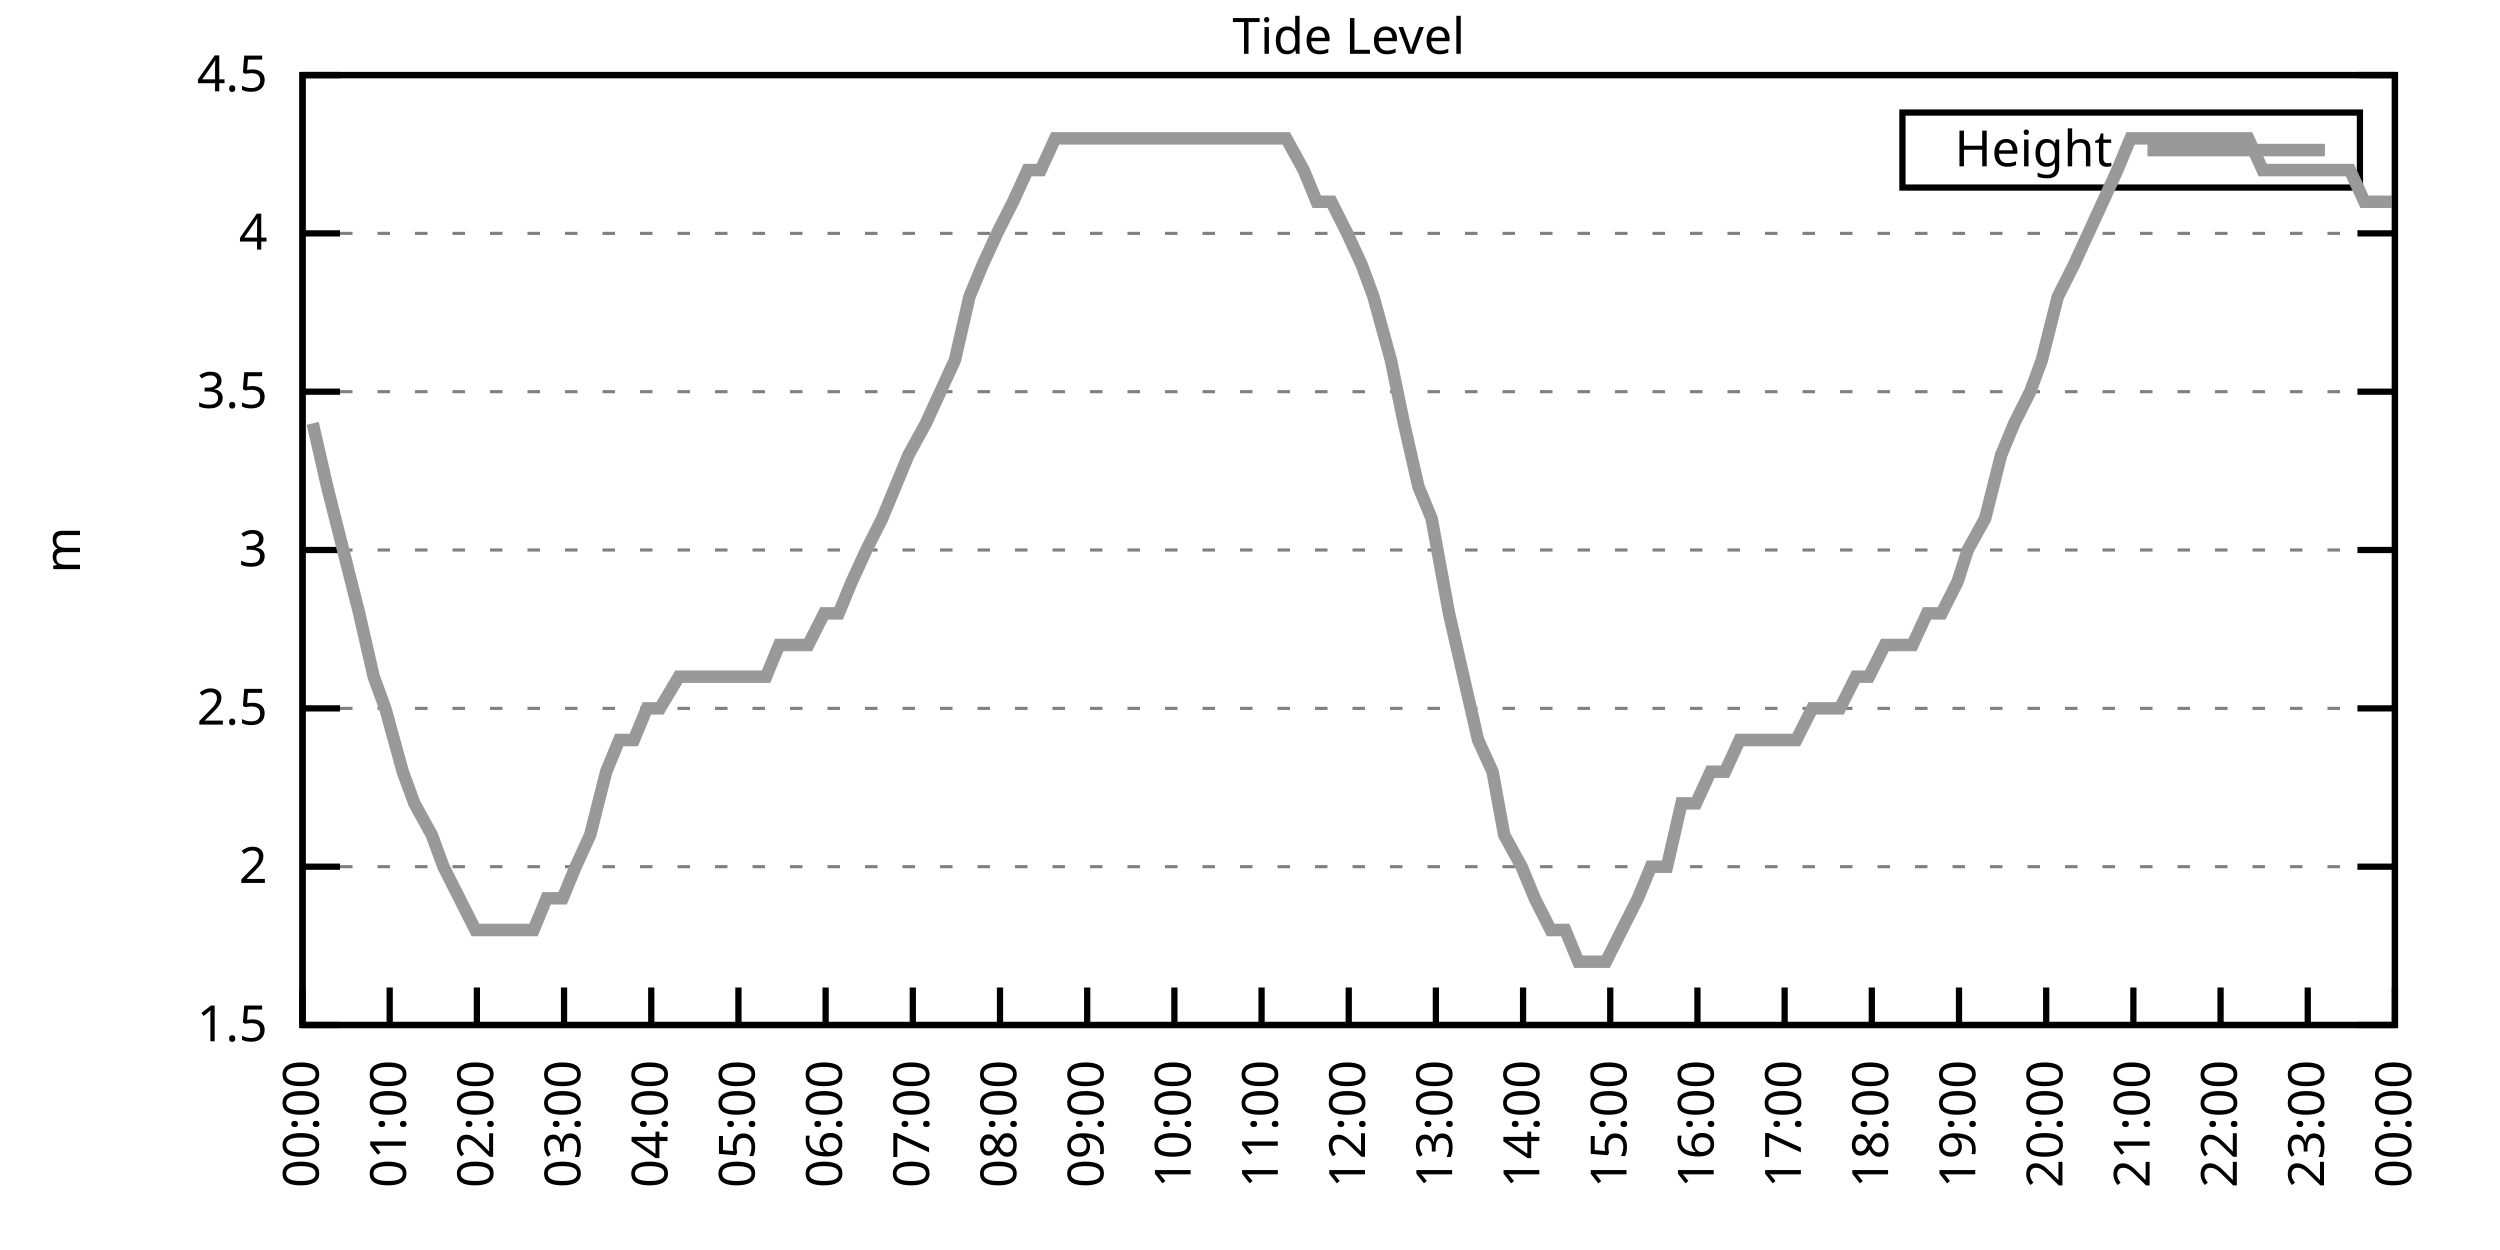
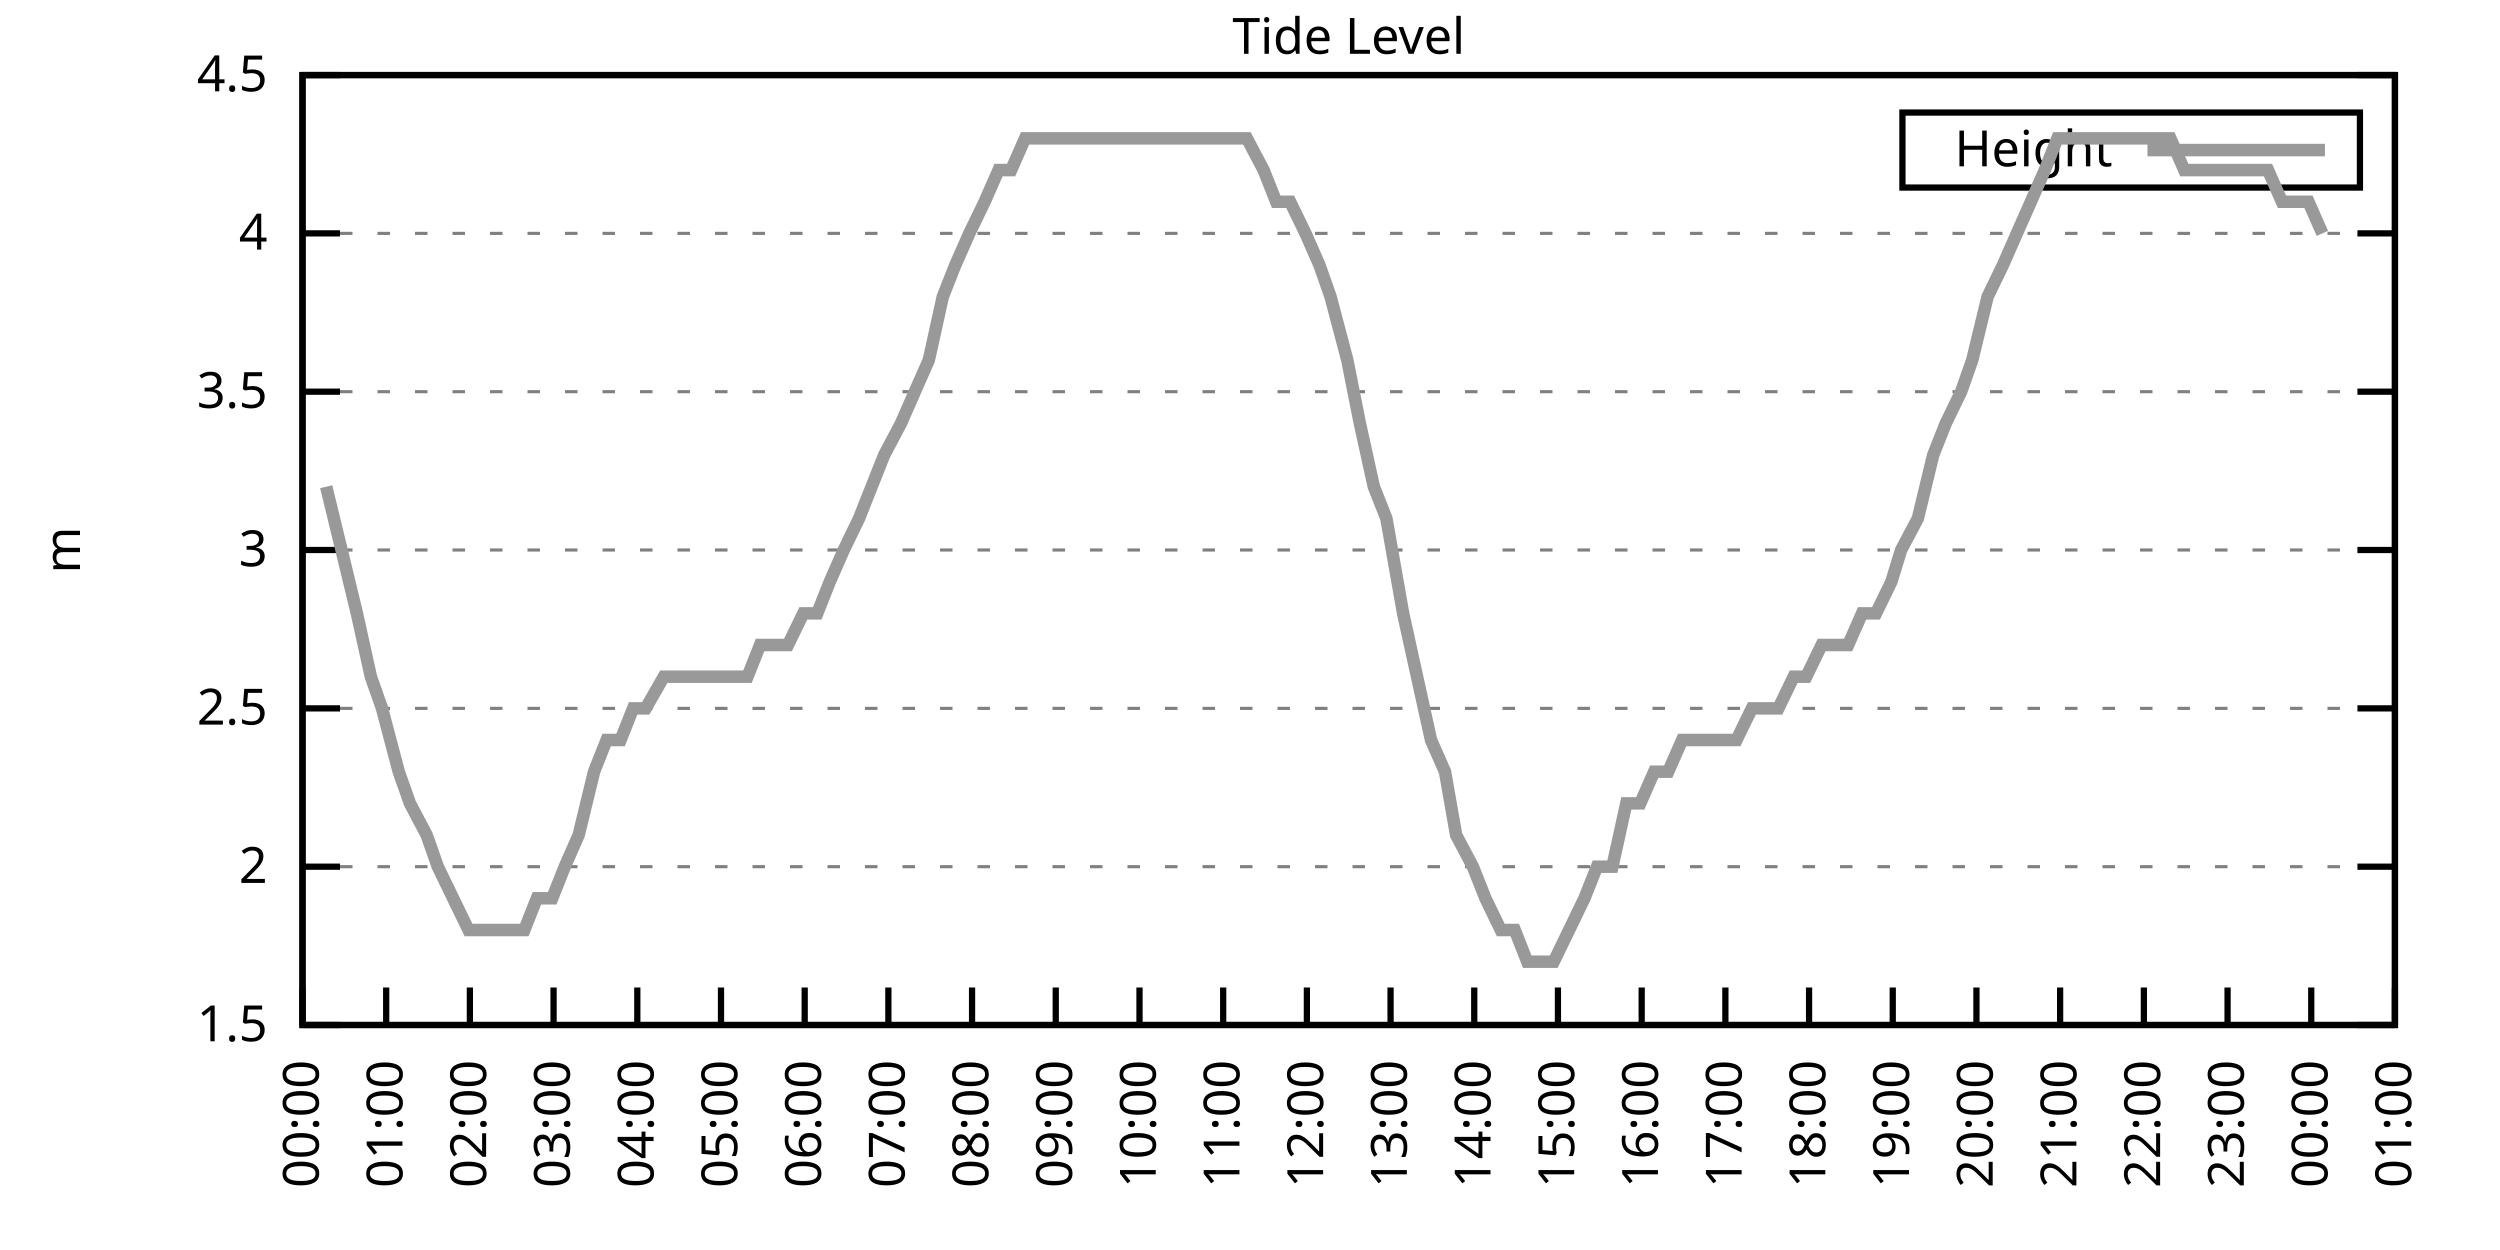
<svg xmlns="http://www.w3.org/2000/svg" xmlns:xlink="http://www.w3.org/1999/xlink" width="400" height="200" viewBox="0 0 400 200">
  <g id="gnuplot_canvas">
    <rect x="0" y="0" width="400" height="200" fill="none" />
    <defs>
      <circle id="gpDot" r="0.5" stroke-width="0.5" stroke="currentColor" />
      <path id="gpPt0" stroke-width="0.333" stroke="currentColor" d="M-1,0 h2 M0,-1 v2" />
      <path id="gpPt1" stroke-width="0.333" stroke="currentColor" d="M-1,-1 L1,1 M1,-1 L-1,1" />
      <path id="gpPt2" stroke-width="0.333" stroke="currentColor" d="M-1,0 L1,0 M0,-1 L0,1 M-1,-1 L1,1 M-1,1 L1,-1" />
      <rect id="gpPt3" stroke-width="0.333" stroke="currentColor" x="-1" y="-1" width="2" height="2" />
      <rect id="gpPt4" stroke-width="0.333" stroke="currentColor" fill="currentColor" x="-1" y="-1" width="2" height="2" />
      <circle id="gpPt5" stroke-width="0.333" stroke="currentColor" cx="0" cy="0" r="1" />
      <use xlink:href="#gpPt5" id="gpPt6" fill="currentColor" stroke="none" />
      <path id="gpPt7" stroke-width="0.333" stroke="currentColor" d="M0,-1.33 L-1.33,0.67 L1.33,0.67 z" />
      <use xlink:href="#gpPt7" id="gpPt8" fill="currentColor" stroke="none" />
      <use xlink:href="#gpPt7" id="gpPt9" stroke="currentColor" transform="rotate(180)" />
      <use xlink:href="#gpPt9" id="gpPt10" fill="currentColor" stroke="none" />
      <use xlink:href="#gpPt3" id="gpPt11" stroke="currentColor" transform="rotate(45)" />
      <use xlink:href="#gpPt11" id="gpPt12" fill="currentColor" stroke="none" />
      <path id="gpPt13" stroke-width="0.333" stroke="currentColor" d="M0,1.330 L1.265,0.411 L0.782,-1.067 L-0.782,-1.076 L-1.265,0.411 z" />
      <use xlink:href="#gpPt13" id="gpPt14" fill="currentColor" stroke="none" />
      <filter id="textbox" filterUnits="objectBoundingBox" x="0" y="0" height="1" width="1">
        <feFlood flood-color="white" flood-opacity="1" result="bgnd" />
        <feComposite in="SourceGraphic" in2="bgnd" operator="atop" />
      </filter>
      <filter id="greybox" filterUnits="objectBoundingBox" x="0" y="0" height="1" width="1">
        <feFlood flood-color="lightgrey" flood-opacity="1" result="grey" />
        <feComposite in="SourceGraphic" in2="grey" operator="atop" />
      </filter>
    </defs>
    <g fill="none" color="white" stroke="currentColor" stroke-width="1.00" stroke-linecap="butt" stroke-linejoin="miter">
</g>
    <g fill="none" color="black" stroke="currentColor" stroke-width="1.00" stroke-linecap="butt" stroke-linejoin="miter">
      <g stroke="none" shape-rendering="crispEdges">
        <polygon fill="rgb(255, 255, 255)" points="48.40,164.00 383.18,164.00 383.18,12.02 48.40,12.02 " />
      </g>
    </g>
    <g fill="none" color="black" stroke="currentColor" stroke-width="1.00" stroke-linecap="butt" stroke-linejoin="miter">
</g>
    <g fill="none" color="black" stroke="black" stroke-width="0.50" stroke-linecap="butt" stroke-linejoin="miter">
</g>
    <g fill="none" color="gray" stroke="currentColor" stroke-width="0.50" stroke-linecap="butt" stroke-linejoin="miter">
      <path stroke="gray" stroke-dasharray="2,4" class="gridline" d="M48.40,164.00 L383.19,164.00  " />
    </g>
    <g fill="none" color="gray" stroke="gray" stroke-width="1.00" stroke-linecap="butt" stroke-linejoin="miter">
</g>
    <g fill="none" color="black" stroke="currentColor" stroke-width="1.00" stroke-linecap="butt" stroke-linejoin="miter">
      <path stroke="black" d="M48.40,164.00 L54.40,164.00 M383.19,164.00 L377.19,164.00  " />
      <g transform="translate(42.80,166.60)" stroke="none" fill="black" font-family="Sans" font-size="8.00" text-anchor="end">
        <text>
          <tspan font-family="Sans"> 1.5</tspan>
        </text>
      </g>
    </g>
    <g fill="none" color="black" stroke="currentColor" stroke-width="1.00" stroke-linecap="butt" stroke-linejoin="miter">
</g>
    <g fill="none" color="black" stroke="black" stroke-width="0.50" stroke-linecap="butt" stroke-linejoin="miter">
</g>
    <g fill="none" color="gray" stroke="currentColor" stroke-width="0.50" stroke-linecap="butt" stroke-linejoin="miter">
      <path stroke="gray" stroke-dasharray="2,4" class="gridline" d="M48.40,138.67 L383.19,138.67  " />
    </g>
    <g fill="none" color="gray" stroke="gray" stroke-width="1.00" stroke-linecap="butt" stroke-linejoin="miter">
</g>
    <g fill="none" color="black" stroke="currentColor" stroke-width="1.00" stroke-linecap="butt" stroke-linejoin="miter">
      <path stroke="black" d="M48.40,138.67 L54.40,138.67 M383.19,138.67 L377.19,138.67  " />
      <g transform="translate(42.80,141.27)" stroke="none" fill="black" font-family="Sans" font-size="8.00" text-anchor="end">
        <text>
          <tspan font-family="Sans"> 2</tspan>
        </text>
      </g>
    </g>
    <g fill="none" color="black" stroke="currentColor" stroke-width="1.00" stroke-linecap="butt" stroke-linejoin="miter">
</g>
    <g fill="none" color="black" stroke="black" stroke-width="0.50" stroke-linecap="butt" stroke-linejoin="miter">
</g>
    <g fill="none" color="gray" stroke="currentColor" stroke-width="0.50" stroke-linecap="butt" stroke-linejoin="miter">
      <path stroke="gray" stroke-dasharray="2,4" class="gridline" d="M48.40,113.34 L383.19,113.34  " />
    </g>
    <g fill="none" color="gray" stroke="gray" stroke-width="1.00" stroke-linecap="butt" stroke-linejoin="miter">
</g>
    <g fill="none" color="black" stroke="currentColor" stroke-width="1.00" stroke-linecap="butt" stroke-linejoin="miter">
      <path stroke="black" d="M48.40,113.34 L54.40,113.34 M383.19,113.34 L377.19,113.34  " />
      <g transform="translate(42.80,115.94)" stroke="none" fill="black" font-family="Sans" font-size="8.00" text-anchor="end">
        <text>
          <tspan font-family="Sans"> 2.5</tspan>
        </text>
      </g>
    </g>
    <g fill="none" color="black" stroke="currentColor" stroke-width="1.00" stroke-linecap="butt" stroke-linejoin="miter">
</g>
    <g fill="none" color="black" stroke="black" stroke-width="0.50" stroke-linecap="butt" stroke-linejoin="miter">
</g>
    <g fill="none" color="gray" stroke="currentColor" stroke-width="0.50" stroke-linecap="butt" stroke-linejoin="miter">
      <path stroke="gray" stroke-dasharray="2,4" class="gridline" d="M48.40,88.00 L383.19,88.00  " />
    </g>
    <g fill="none" color="gray" stroke="gray" stroke-width="1.00" stroke-linecap="butt" stroke-linejoin="miter">
</g>
    <g fill="none" color="black" stroke="currentColor" stroke-width="1.00" stroke-linecap="butt" stroke-linejoin="miter">
      <path stroke="black" d="M48.40,88.00 L54.40,88.00 M383.19,88.00 L377.19,88.00  " />
      <g transform="translate(42.80,90.60)" stroke="none" fill="black" font-family="Sans" font-size="8.00" text-anchor="end">
        <text>
          <tspan font-family="Sans"> 3</tspan>
        </text>
      </g>
    </g>
    <g fill="none" color="black" stroke="currentColor" stroke-width="1.00" stroke-linecap="butt" stroke-linejoin="miter">
</g>
    <g fill="none" color="black" stroke="black" stroke-width="0.50" stroke-linecap="butt" stroke-linejoin="miter">
</g>
    <g fill="none" color="gray" stroke="currentColor" stroke-width="0.50" stroke-linecap="butt" stroke-linejoin="miter">
      <path stroke="gray" stroke-dasharray="2,4" class="gridline" d="M48.40,62.67 L383.19,62.67  " />
    </g>
    <g fill="none" color="gray" stroke="gray" stroke-width="1.00" stroke-linecap="butt" stroke-linejoin="miter">
</g>
    <g fill="none" color="black" stroke="currentColor" stroke-width="1.00" stroke-linecap="butt" stroke-linejoin="miter">
      <path stroke="black" d="M48.40,62.67 L54.40,62.67 M383.19,62.67 L377.19,62.67  " />
      <g transform="translate(42.80,65.27)" stroke="none" fill="black" font-family="Sans" font-size="8.00" text-anchor="end">
        <text>
          <tspan font-family="Sans"> 3.5</tspan>
        </text>
      </g>
    </g>
    <g fill="none" color="black" stroke="currentColor" stroke-width="1.00" stroke-linecap="butt" stroke-linejoin="miter">
</g>
    <g fill="none" color="black" stroke="black" stroke-width="0.50" stroke-linecap="butt" stroke-linejoin="miter">
</g>
    <g fill="none" color="gray" stroke="currentColor" stroke-width="0.50" stroke-linecap="butt" stroke-linejoin="miter">
      <path stroke="gray" stroke-dasharray="2,4" class="gridline" d="M48.40,37.34 L383.19,37.34  " />
    </g>
    <g fill="none" color="gray" stroke="gray" stroke-width="1.00" stroke-linecap="butt" stroke-linejoin="miter">
</g>
    <g fill="none" color="black" stroke="currentColor" stroke-width="1.00" stroke-linecap="butt" stroke-linejoin="miter">
      <path stroke="black" d="M48.40,37.34 L54.40,37.34 M383.19,37.34 L377.19,37.34  " />
      <g transform="translate(42.80,39.94)" stroke="none" fill="black" font-family="Sans" font-size="8.00" text-anchor="end">
        <text>
          <tspan font-family="Sans"> 4</tspan>
        </text>
      </g>
    </g>
    <g fill="none" color="black" stroke="currentColor" stroke-width="1.00" stroke-linecap="butt" stroke-linejoin="miter">
</g>
    <g fill="none" color="black" stroke="black" stroke-width="0.50" stroke-linecap="butt" stroke-linejoin="miter">
</g>
    <g fill="none" color="gray" stroke="currentColor" stroke-width="0.50" stroke-linecap="butt" stroke-linejoin="miter">
      <path stroke="gray" stroke-dasharray="2,4" class="gridline" d="M48.40,12.01 L383.19,12.01  " />
    </g>
    <g fill="none" color="gray" stroke="gray" stroke-width="1.00" stroke-linecap="butt" stroke-linejoin="miter">
</g>
    <g fill="none" color="black" stroke="currentColor" stroke-width="1.00" stroke-linecap="butt" stroke-linejoin="miter">
      <path stroke="black" d="M48.40,12.01 L54.40,12.01 M383.19,12.01 L377.19,12.01  " />
      <g transform="translate(42.80,14.61)" stroke="none" fill="black" font-family="Sans" font-size="8.00" text-anchor="end">
        <text>
          <tspan font-family="Sans"> 4.5</tspan>
        </text>
      </g>
    </g>
    <g fill="none" color="black" stroke="currentColor" stroke-width="1.00" stroke-linecap="butt" stroke-linejoin="miter">
      <path stroke="black" d="M48.40,164.00 L48.40,158.00  " />
      <g transform="translate(51.00,169.60) rotate(270.00)" stroke="none" fill="black" font-family="Sans" font-size="8.00" text-anchor="end">
        <text>
          <tspan font-family="Sans">00:00</tspan>
        </text>
      </g>
    </g>
    <g fill="none" color="black" stroke="currentColor" stroke-width="1.00" stroke-linecap="butt" stroke-linejoin="miter">
-       <path stroke="black" d="M62.35,164.00 L62.35,158.00  " />
-       <g transform="translate(64.95,169.60) rotate(270.00)" stroke="none" fill="black" font-family="Sans" font-size="8.00" text-anchor="end">
+       <path stroke="black" d="M61.79,164.00 L61.79,158.00  " />
+       <g transform="translate(64.39,169.60) rotate(270.00)" stroke="none" fill="black" font-family="Sans" font-size="8.00" text-anchor="end">
        <text>
          <tspan font-family="Sans">01:00</tspan>
        </text>
      </g>
    </g>
    <g fill="none" color="black" stroke="currentColor" stroke-width="1.00" stroke-linecap="butt" stroke-linejoin="miter">
-       <path stroke="black" d="M76.30,164.00 L76.30,158.00  " />
-       <g transform="translate(78.90,169.60) rotate(270.00)" stroke="none" fill="black" font-family="Sans" font-size="8.00" text-anchor="end">
+       <path stroke="black" d="M75.18,164.00 L75.18,158.00  " />
+       <g transform="translate(77.78,169.60) rotate(270.00)" stroke="none" fill="black" font-family="Sans" font-size="8.00" text-anchor="end">
        <text>
          <tspan font-family="Sans">02:00</tspan>
        </text>
      </g>
    </g>
    <g fill="none" color="black" stroke="currentColor" stroke-width="1.00" stroke-linecap="butt" stroke-linejoin="miter">
-       <path stroke="black" d="M90.25,164.00 L90.25,158.00  " />
-       <g transform="translate(92.85,169.60) rotate(270.00)" stroke="none" fill="black" font-family="Sans" font-size="8.00" text-anchor="end">
+       <path stroke="black" d="M88.57,164.00 L88.57,158.00  " />
+       <g transform="translate(91.17,169.60) rotate(270.00)" stroke="none" fill="black" font-family="Sans" font-size="8.00" text-anchor="end">
        <text>
          <tspan font-family="Sans">03:00</tspan>
        </text>
      </g>
    </g>
    <g fill="none" color="black" stroke="currentColor" stroke-width="1.00" stroke-linecap="butt" stroke-linejoin="miter">
-       <path stroke="black" d="M104.20,164.00 L104.20,158.00  " />
-       <g transform="translate(106.80,169.60) rotate(270.00)" stroke="none" fill="black" font-family="Sans" font-size="8.00" text-anchor="end">
+       <path stroke="black" d="M101.97,164.00 L101.97,158.00  " />
+       <g transform="translate(104.57,169.60) rotate(270.00)" stroke="none" fill="black" font-family="Sans" font-size="8.00" text-anchor="end">
        <text>
          <tspan font-family="Sans">04:00</tspan>
        </text>
      </g>
    </g>
    <g fill="none" color="black" stroke="currentColor" stroke-width="1.00" stroke-linecap="butt" stroke-linejoin="miter">
-       <path stroke="black" d="M118.15,164.00 L118.15,158.00  " />
-       <g transform="translate(120.75,169.60) rotate(270.00)" stroke="none" fill="black" font-family="Sans" font-size="8.00" text-anchor="end">
+       <path stroke="black" d="M115.36,164.00 L115.36,158.00  " />
+       <g transform="translate(117.96,169.60) rotate(270.00)" stroke="none" fill="black" font-family="Sans" font-size="8.00" text-anchor="end">
        <text>
          <tspan font-family="Sans">05:00</tspan>
        </text>
      </g>
    </g>
    <g fill="none" color="black" stroke="currentColor" stroke-width="1.00" stroke-linecap="butt" stroke-linejoin="miter">
-       <path stroke="black" d="M132.10,164.00 L132.10,158.00  " />
-       <g transform="translate(134.70,169.60) rotate(270.00)" stroke="none" fill="black" font-family="Sans" font-size="8.00" text-anchor="end">
+       <path stroke="black" d="M128.75,164.00 L128.75,158.00  " />
+       <g transform="translate(131.35,169.60) rotate(270.00)" stroke="none" fill="black" font-family="Sans" font-size="8.00" text-anchor="end">
        <text>
          <tspan font-family="Sans">06:00</tspan>
        </text>
      </g>
    </g>
    <g fill="none" color="black" stroke="currentColor" stroke-width="1.00" stroke-linecap="butt" stroke-linejoin="miter">
-       <path stroke="black" d="M146.05,164.00 L146.05,158.00  " />
-       <g transform="translate(148.65,169.60) rotate(270.00)" stroke="none" fill="black" font-family="Sans" font-size="8.00" text-anchor="end">
+       <path stroke="black" d="M142.14,164.00 L142.14,158.00  " />
+       <g transform="translate(144.74,169.60) rotate(270.00)" stroke="none" fill="black" font-family="Sans" font-size="8.00" text-anchor="end">
        <text>
          <tspan font-family="Sans">07:00</tspan>
        </text>
      </g>
    </g>
    <g fill="none" color="black" stroke="currentColor" stroke-width="1.00" stroke-linecap="butt" stroke-linejoin="miter">
-       <path stroke="black" d="M160.00,164.00 L160.00,158.00  " />
-       <g transform="translate(162.60,169.60) rotate(270.00)" stroke="none" fill="black" font-family="Sans" font-size="8.00" text-anchor="end">
+       <path stroke="black" d="M155.53,164.00 L155.53,158.00  " />
+       <g transform="translate(158.13,169.60) rotate(270.00)" stroke="none" fill="black" font-family="Sans" font-size="8.00" text-anchor="end">
        <text>
          <tspan font-family="Sans">08:00</tspan>
        </text>
      </g>
    </g>
    <g fill="none" color="black" stroke="currentColor" stroke-width="1.00" stroke-linecap="butt" stroke-linejoin="miter">
-       <path stroke="black" d="M173.95,164.00 L173.95,158.00  " />
-       <g transform="translate(176.55,169.60) rotate(270.00)" stroke="none" fill="black" font-family="Sans" font-size="8.00" text-anchor="end">
+       <path stroke="black" d="M168.92,164.00 L168.92,158.00  " />
+       <g transform="translate(171.52,169.60) rotate(270.00)" stroke="none" fill="black" font-family="Sans" font-size="8.00" text-anchor="end">
        <text>
          <tspan font-family="Sans">09:00</tspan>
        </text>
      </g>
    </g>
    <g fill="none" color="black" stroke="currentColor" stroke-width="1.00" stroke-linecap="butt" stroke-linejoin="miter">
-       <path stroke="black" d="M187.90,164.00 L187.90,158.00  " />
-       <g transform="translate(190.50,169.60) rotate(270.00)" stroke="none" fill="black" font-family="Sans" font-size="8.00" text-anchor="end">
+       <path stroke="black" d="M182.32,164.00 L182.32,158.00  " />
+       <g transform="translate(184.92,169.60) rotate(270.00)" stroke="none" fill="black" font-family="Sans" font-size="8.00" text-anchor="end">
        <text>
          <tspan font-family="Sans">10:00</tspan>
        </text>
      </g>
    </g>
    <g fill="none" color="black" stroke="currentColor" stroke-width="1.00" stroke-linecap="butt" stroke-linejoin="miter">
-       <path stroke="black" d="M201.85,164.00 L201.85,158.00  " />
-       <g transform="translate(204.45,169.60) rotate(270.00)" stroke="none" fill="black" font-family="Sans" font-size="8.00" text-anchor="end">
+       <path stroke="black" d="M195.71,164.00 L195.71,158.00  " />
+       <g transform="translate(198.31,169.60) rotate(270.00)" stroke="none" fill="black" font-family="Sans" font-size="8.00" text-anchor="end">
        <text>
          <tspan font-family="Sans">11:00</tspan>
        </text>
      </g>
    </g>
    <g fill="none" color="black" stroke="currentColor" stroke-width="1.00" stroke-linecap="butt" stroke-linejoin="miter">
-       <path stroke="black" d="M215.80,164.00 L215.80,158.00  " />
-       <g transform="translate(218.40,169.60) rotate(270.00)" stroke="none" fill="black" font-family="Sans" font-size="8.00" text-anchor="end">
+       <path stroke="black" d="M209.10,164.00 L209.10,158.00  " />
+       <g transform="translate(211.70,169.60) rotate(270.00)" stroke="none" fill="black" font-family="Sans" font-size="8.00" text-anchor="end">
        <text>
          <tspan font-family="Sans">12:00</tspan>
        </text>
      </g>
    </g>
    <g fill="none" color="black" stroke="currentColor" stroke-width="1.00" stroke-linecap="butt" stroke-linejoin="miter">
-       <path stroke="black" d="M229.74,164.00 L229.74,158.00  " />
-       <g transform="translate(232.34,169.60) rotate(270.00)" stroke="none" fill="black" font-family="Sans" font-size="8.00" text-anchor="end">
+       <path stroke="black" d="M222.49,164.00 L222.49,158.00  " />
+       <g transform="translate(225.09,169.60) rotate(270.00)" stroke="none" fill="black" font-family="Sans" font-size="8.00" text-anchor="end">
        <text>
          <tspan font-family="Sans">13:00</tspan>
        </text>
      </g>
    </g>
    <g fill="none" color="black" stroke="currentColor" stroke-width="1.00" stroke-linecap="butt" stroke-linejoin="miter">
-       <path stroke="black" d="M243.69,164.00 L243.69,158.00  " />
-       <g transform="translate(246.29,169.60) rotate(270.00)" stroke="none" fill="black" font-family="Sans" font-size="8.00" text-anchor="end">
+       <path stroke="black" d="M235.88,164.00 L235.88,158.00  " />
+       <g transform="translate(238.48,169.60) rotate(270.00)" stroke="none" fill="black" font-family="Sans" font-size="8.00" text-anchor="end">
        <text>
          <tspan font-family="Sans">14:00</tspan>
        </text>
      </g>
    </g>
    <g fill="none" color="black" stroke="currentColor" stroke-width="1.00" stroke-linecap="butt" stroke-linejoin="miter">
-       <path stroke="black" d="M257.64,164.00 L257.64,158.00  " />
-       <g transform="translate(260.24,169.60) rotate(270.00)" stroke="none" fill="black" font-family="Sans" font-size="8.00" text-anchor="end">
+       <path stroke="black" d="M249.27,164.00 L249.27,158.00  " />
+       <g transform="translate(251.87,169.60) rotate(270.00)" stroke="none" fill="black" font-family="Sans" font-size="8.00" text-anchor="end">
        <text>
          <tspan font-family="Sans">15:00</tspan>
        </text>
      </g>
    </g>
    <g fill="none" color="black" stroke="currentColor" stroke-width="1.00" stroke-linecap="butt" stroke-linejoin="miter">
-       <path stroke="black" d="M271.59,164.00 L271.59,158.00  " />
-       <g transform="translate(274.19,169.60) rotate(270.00)" stroke="none" fill="black" font-family="Sans" font-size="8.00" text-anchor="end">
+       <path stroke="black" d="M262.67,164.00 L262.67,158.00  " />
+       <g transform="translate(265.27,169.60) rotate(270.00)" stroke="none" fill="black" font-family="Sans" font-size="8.00" text-anchor="end">
        <text>
          <tspan font-family="Sans">16:00</tspan>
        </text>
      </g>
    </g>
    <g fill="none" color="black" stroke="currentColor" stroke-width="1.00" stroke-linecap="butt" stroke-linejoin="miter">
-       <path stroke="black" d="M285.54,164.00 L285.54,158.00  " />
-       <g transform="translate(288.14,169.60) rotate(270.00)" stroke="none" fill="black" font-family="Sans" font-size="8.00" text-anchor="end">
+       <path stroke="black" d="M276.06,164.00 L276.06,158.00  " />
+       <g transform="translate(278.66,169.60) rotate(270.00)" stroke="none" fill="black" font-family="Sans" font-size="8.00" text-anchor="end">
        <text>
          <tspan font-family="Sans">17:00</tspan>
        </text>
      </g>
    </g>
    <g fill="none" color="black" stroke="currentColor" stroke-width="1.00" stroke-linecap="butt" stroke-linejoin="miter">
-       <path stroke="black" d="M299.49,164.00 L299.49,158.00  " />
-       <g transform="translate(302.09,169.60) rotate(270.00)" stroke="none" fill="black" font-family="Sans" font-size="8.00" text-anchor="end">
+       <path stroke="black" d="M289.45,164.00 L289.45,158.00  " />
+       <g transform="translate(292.05,169.60) rotate(270.00)" stroke="none" fill="black" font-family="Sans" font-size="8.00" text-anchor="end">
        <text>
          <tspan font-family="Sans">18:00</tspan>
        </text>
      </g>
    </g>
    <g fill="none" color="black" stroke="currentColor" stroke-width="1.00" stroke-linecap="butt" stroke-linejoin="miter">
-       <path stroke="black" d="M313.44,164.00 L313.44,158.00  " />
-       <g transform="translate(316.04,169.60) rotate(270.00)" stroke="none" fill="black" font-family="Sans" font-size="8.00" text-anchor="end">
+       <path stroke="black" d="M302.84,164.00 L302.84,158.00  " />
+       <g transform="translate(305.44,169.60) rotate(270.00)" stroke="none" fill="black" font-family="Sans" font-size="8.00" text-anchor="end">
        <text>
          <tspan font-family="Sans">19:00</tspan>
        </text>
      </g>
    </g>
    <g fill="none" color="black" stroke="currentColor" stroke-width="1.00" stroke-linecap="butt" stroke-linejoin="miter">
-       <path stroke="black" d="M327.39,164.00 L327.39,158.00  " />
-       <g transform="translate(329.99,169.60) rotate(270.00)" stroke="none" fill="black" font-family="Sans" font-size="8.00" text-anchor="end">
+       <path stroke="black" d="M316.23,164.00 L316.23,158.00  " />
+       <g transform="translate(318.83,169.60) rotate(270.00)" stroke="none" fill="black" font-family="Sans" font-size="8.00" text-anchor="end">
        <text>
          <tspan font-family="Sans">20:00</tspan>
        </text>
      </g>
    </g>
    <g fill="none" color="black" stroke="currentColor" stroke-width="1.00" stroke-linecap="butt" stroke-linejoin="miter">
-       <path stroke="black" d="M341.34,164.00 L341.34,158.00  " />
-       <g transform="translate(343.94,169.60) rotate(270.00)" stroke="none" fill="black" font-family="Sans" font-size="8.00" text-anchor="end">
+       <path stroke="black" d="M329.62,164.00 L329.62,158.00  " />
+       <g transform="translate(332.22,169.60) rotate(270.00)" stroke="none" fill="black" font-family="Sans" font-size="8.00" text-anchor="end">
        <text>
          <tspan font-family="Sans">21:00</tspan>
        </text>
      </g>
    </g>
    <g fill="none" color="black" stroke="currentColor" stroke-width="1.00" stroke-linecap="butt" stroke-linejoin="miter">
-       <path stroke="black" d="M355.29,164.00 L355.29,158.00  " />
-       <g transform="translate(357.89,169.60) rotate(270.00)" stroke="none" fill="black" font-family="Sans" font-size="8.00" text-anchor="end">
+       <path stroke="black" d="M343.02,164.00 L343.02,158.00  " />
+       <g transform="translate(345.62,169.60) rotate(270.00)" stroke="none" fill="black" font-family="Sans" font-size="8.00" text-anchor="end">
        <text>
          <tspan font-family="Sans">22:00</tspan>
        </text>
      </g>
    </g>
    <g fill="none" color="black" stroke="currentColor" stroke-width="1.00" stroke-linecap="butt" stroke-linejoin="miter">
-       <path stroke="black" d="M369.24,164.00 L369.24,158.00  " />
-       <g transform="translate(371.84,169.60) rotate(270.00)" stroke="none" fill="black" font-family="Sans" font-size="8.00" text-anchor="end">
+       <path stroke="black" d="M356.41,164.00 L356.41,158.00  " />
+       <g transform="translate(359.01,169.60) rotate(270.00)" stroke="none" fill="black" font-family="Sans" font-size="8.00" text-anchor="end">
        <text>
          <tspan font-family="Sans">23:00</tspan>
+         </text>
+       </g>
+     </g>
+     <g fill="none" color="black" stroke="currentColor" stroke-width="1.00" stroke-linecap="butt" stroke-linejoin="miter">
+       <path stroke="black" d="M369.80,164.00 L369.80,158.00  " />
+       <g transform="translate(372.40,169.60) rotate(270.00)" stroke="none" fill="black" font-family="Sans" font-size="8.00" text-anchor="end">
+         <text>
+           <tspan font-family="Sans">00:00</tspan>
        </text>
      </g>
    </g>
    <g fill="none" color="black" stroke="currentColor" stroke-width="1.00" stroke-linecap="butt" stroke-linejoin="miter">
      <path stroke="black" d="M383.19,164.00 L383.19,158.00  " />
      <g transform="translate(385.79,169.60) rotate(270.00)" stroke="none" fill="black" font-family="Sans" font-size="8.00" text-anchor="end">
        <text>
-           <tspan font-family="Sans">00:00</tspan>
+           <tspan font-family="Sans">01:00</tspan>
        </text>
      </g>
    </g>
    <g fill="none" color="black" stroke="currentColor" stroke-width="1.00" stroke-linecap="butt" stroke-linejoin="miter">
</g>
    <g fill="none" color="black" stroke="currentColor" stroke-width="1.00" stroke-linecap="butt" stroke-linejoin="miter">
      <path stroke="black" d="M48.40,12.01 L48.40,164.00 L383.19,164.00 L383.19,12.01 L48.40,12.01 Z  " />
    </g>
    <g fill="none" color="black" stroke="currentColor" stroke-width="1.00" stroke-linecap="butt" stroke-linejoin="miter">
</g>
    <g fill="none" color="black" stroke="currentColor" stroke-width="1.00" stroke-linecap="butt" stroke-linejoin="miter">
      <path stroke="black" d="M304.39,30.01 L304.39,18.01 L377.59,18.01 L377.59,30.01 L304.39,30.01 Z  " />
    </g>
    <g id="Tide_level_plot_1">
      <g fill="none" color="white" stroke="black" stroke-width="2.00" stroke-linecap="butt" stroke-linejoin="miter">
</g>
      <g fill="none" color="black" stroke="currentColor" stroke-width="2.00" stroke-linecap="butt" stroke-linejoin="miter">
        <g transform="translate(337.99,26.61)" stroke="none" fill="black" font-family="Sans" font-size="8.00" text-anchor="end">
          <text>
            <tspan font-family="Sans">Height</tspan>
          </text>
        </g>
      </g>
      <g fill="none" color="black" stroke="currentColor" stroke-width="2.00" stroke-linecap="butt" stroke-linejoin="miter">
-         <path stroke="rgb(153, 153, 153)" d="M343.59,24.01 L371.99,24.01 M50.03,67.74 L52.35,77.87 L54.91,88.00 L57.47,98.14 L59.79,108.27 L61.65,113.34   L64.44,123.47 L66.30,128.54 L69.09,133.60 L70.95,138.67 L73.51,143.73 L76.07,148.80 L78.39,148.80 L80.25,148.80   L83.04,148.80 L85.37,148.80 L87.46,143.73 L90.02,143.73 L92.11,138.67 L94.43,133.60 L96.99,123.47 L99.08,118.40   L101.41,118.40 L103.50,113.34 L105.59,113.34 L108.62,108.27 L110.71,108.27 L113.27,108.27 L115.36,108.27 L117.68,108.27   L120.01,108.27 L122.57,108.27 L124.66,103.20 L127.22,103.20 L129.31,103.20 L131.87,98.14 L134.19,98.14 L136.28,93.07   L138.61,88.00 L141.16,82.94 L143.26,77.87 L145.35,72.81 L148.14,67.74 L150.46,62.67 L152.79,57.61 L155.11,47.47   L157.21,42.41 L159.53,37.34 L162.09,32.28 L164.41,27.21 L166.51,27.21 L168.83,22.14 L171.16,22.14 L173.71,22.14   L175.81,22.14 L177.90,22.14 L180.69,22.14 L182.78,22.14 L185.34,22.14 L187.43,22.14 L189.99,22.14 L192.31,22.14   L194.17,22.14 L196.96,22.14 L199.06,22.14 L201.15,22.14 L203.71,22.14 L205.80,22.14 L208.59,27.21 L210.68,32.28   L213.01,32.28 L215.56,37.34 L217.89,42.41 L219.75,47.47 L222.54,57.61 L224.63,67.74 L226.95,77.87 L229.05,82.94   L231.84,98.14 L234.16,108.27 L236.49,118.40 L238.81,123.47 L240.67,133.60 L243.46,138.67 L245.55,143.73 L248.11,148.80   L250.44,148.80 L252.53,153.87 L254.85,153.87 L256.95,153.87 L259.50,148.80 L262.06,143.73 L264.15,138.67 L266.71,138.67   L269.04,128.54 L271.36,128.54 L273.69,123.47 L276.01,123.47 L278.34,118.40 L280.43,118.40 L282.75,118.40 L284.85,118.40   L287.40,118.40 L289.96,113.34 L292.29,113.34 L294.38,113.34 L296.94,108.27 L299.03,108.27 L301.58,103.20 L303.68,103.20   L306.00,103.20 L308.33,98.14 L310.65,98.14 L313.21,93.07 L314.84,88.00 L317.63,82.94 L320.18,72.81 L322.28,67.74   L324.83,62.67 L326.69,57.61 L329.25,47.47 L331.81,42.41 L334.13,37.34 L336.46,32.28 L338.78,27.21 L340.88,22.14   L343.43,22.14 L345.76,22.14 L348.08,22.14 L350.41,22.14 L352.73,22.14 L354.59,22.14 L357.15,22.14 L359.71,22.14   L362.03,27.21 L364.13,27.21 L366.22,27.21 L368.31,27.21 L370.87,27.21 L373.43,27.21 L375.98,27.21 L378.31,32.28   L380.40,32.28 L382.73,32.28  " />
+         <path stroke="rgb(153, 153, 153)" d="M343.59,24.01 L371.99,24.01 M52.19,77.87 L54.65,88.00 L57.10,98.14 L59.34,108.27 L61.12,113.34 L63.80,123.47   L65.59,128.54 L68.26,133.60 L70.05,138.67 L72.50,143.73 L74.96,148.80 L77.19,148.80 L78.98,148.80 L81.66,148.80   L83.89,148.80 L85.90,143.73 L88.35,143.73 L90.36,138.67 L92.59,133.60 L95.05,123.47 L97.06,118.40 L99.29,118.40   L101.30,113.34 L103.31,113.34 L106.21,108.27 L108.22,108.27 L110.67,108.27 L112.68,108.27 L114.91,108.27 L117.14,108.27   L119.60,108.27 L121.61,103.20 L124.06,103.20 L126.07,103.20 L128.53,98.14 L130.76,98.14 L132.77,93.07 L135.00,88.00   L137.45,82.94 L139.46,77.87 L141.47,72.81 L144.15,67.74 L146.38,62.67 L148.61,57.61 L150.85,47.47 L152.85,42.41   L155.09,37.34 L157.54,32.28 L159.77,27.21 L161.78,27.21 L164.01,22.14 L166.25,22.14 L168.70,22.14 L170.71,22.14   L172.72,22.14 L175.40,22.14 L177.41,22.14 L179.86,22.14 L181.87,22.14 L184.32,22.14 L186.56,22.14 L188.34,22.14   L191.02,22.14 L193.03,22.14 L195.04,22.14 L197.49,22.14 L199.50,22.14 L202.18,27.21 L204.19,32.28 L206.42,32.28   L208.88,37.34 L211.11,42.41 L212.89,47.47 L215.57,57.61 L217.58,67.74 L219.81,77.87 L221.82,82.94 L224.50,98.14   L226.73,108.27 L228.96,118.40 L231.20,123.47 L232.98,133.60 L235.66,138.67 L237.67,143.73 L240.12,148.80 L242.36,148.80   L244.36,153.87 L246.60,153.87 L248.60,153.87 L251.06,148.80 L253.51,143.73 L255.52,138.67 L257.98,138.67 L260.21,128.54   L262.44,128.54 L264.67,123.47 L266.91,123.47 L269.14,118.40 L271.15,118.40 L273.38,118.40 L275.39,118.40 L277.84,118.40   L280.30,113.34 L282.53,113.34 L284.54,113.34 L286.99,108.27 L289.00,108.27 L291.46,103.20 L293.47,103.20 L295.70,103.20   L297.93,98.14 L300.16,98.14 L302.62,93.07 L304.18,88.00 L306.86,82.94 L309.31,72.81 L311.32,67.74 L313.78,62.67   L315.56,57.61 L318.02,47.47 L320.47,42.41 L322.70,37.34 L324.94,32.28 L327.17,27.21 L329.18,22.14 L331.63,22.14   L333.86,22.14 L336.10,22.14 L338.33,22.14 L340.56,22.14 L342.35,22.14 L344.80,22.14 L347.26,22.14 L349.49,27.21   L351.50,27.21 L353.51,27.21 L355.51,27.21 L357.97,27.21 L360.42,27.21 L362.88,27.21 L365.11,32.28 L367.12,32.28   L369.35,32.28 L371.58,37.34  " />
      </g>
    </g>
    <g fill="none" color="black" stroke="currentColor" stroke-width="2.00" stroke-linecap="butt" stroke-linejoin="miter">
</g>
    <g fill="none" color="black" stroke="black" stroke-width="1.00" stroke-linecap="butt" stroke-linejoin="miter">
</g>
    <g fill="none" color="black" stroke="currentColor" stroke-width="1.00" stroke-linecap="butt" stroke-linejoin="miter">
      <path stroke="black" d="M48.40,12.01 L48.40,164.00 L383.19,164.00 L383.19,12.01 L48.40,12.01 Z  " />
      <g transform="translate(12.80,88.01) rotate(270.00)" stroke="none" fill="black" font-family="Sans" font-size="8.00" text-anchor="middle">
        <text>
          <tspan font-family="Sans">m</tspan>
        </text>
      </g>
    </g>
    <g fill="none" color="black" stroke="currentColor" stroke-width="1.00" stroke-linecap="butt" stroke-linejoin="miter">
</g>
    <g fill="none" color="black" stroke="currentColor" stroke-width="1.00" stroke-linecap="butt" stroke-linejoin="miter">
      <g transform="translate(215.79,8.61)" stroke="none" fill="black" font-family="Sans" font-size="8.00" text-anchor="middle">
        <text>
          <tspan font-family="Sans">Tide Level</tspan>
        </text>
      </g>
    </g>
    <g fill="none" color="black" stroke="currentColor" stroke-width="1.00" stroke-linecap="butt" stroke-linejoin="miter">
</g>
  </g>
</svg>
